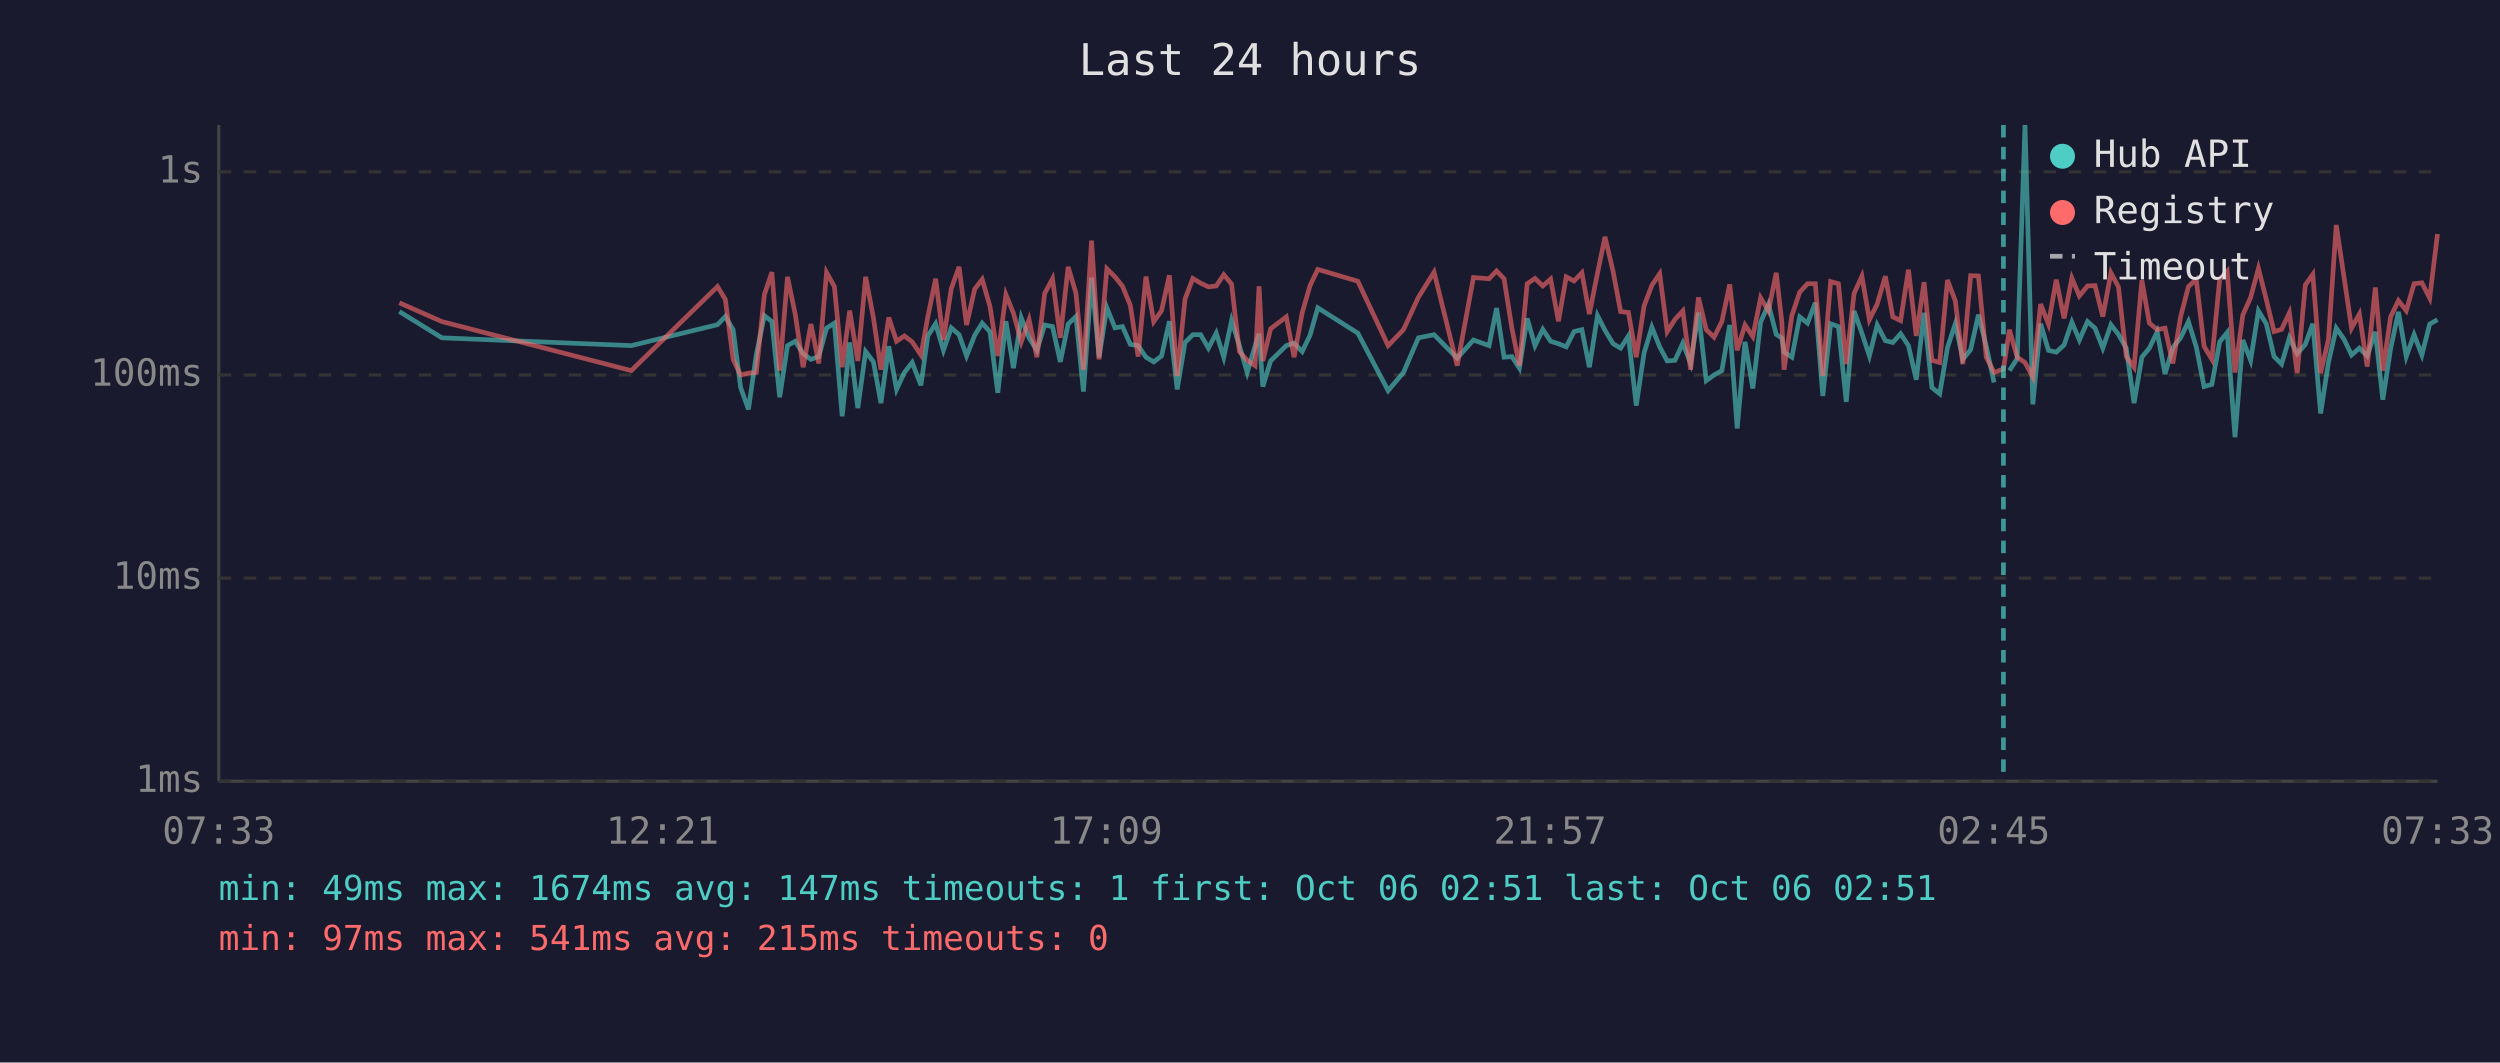
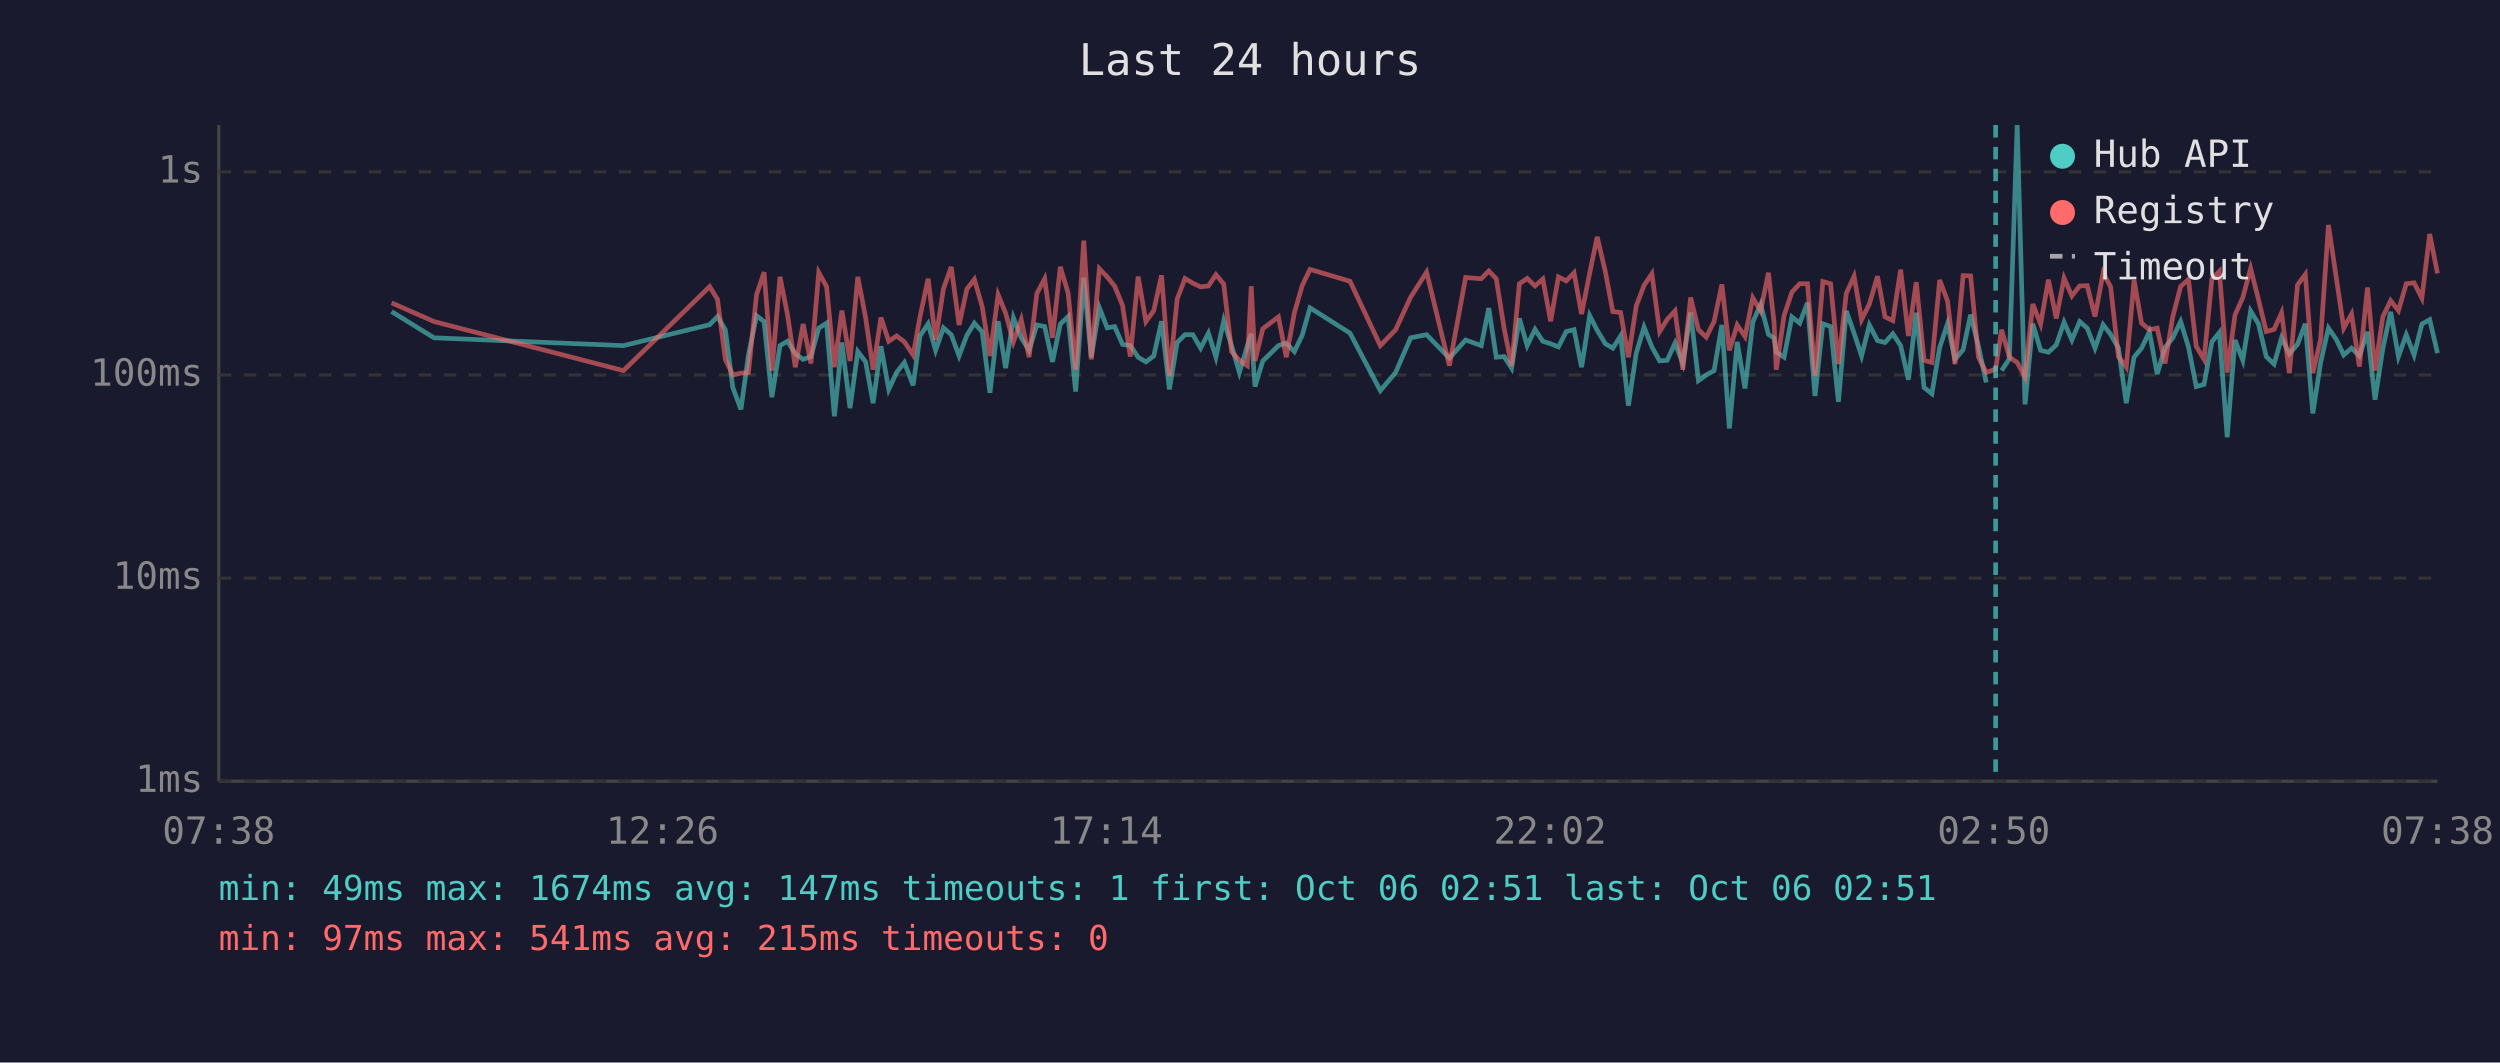
<svg xmlns="http://www.w3.org/2000/svg" viewBox="0 0 800 340" font-family="monospace" font-size="12">
  <rect width="800" height="340" fill="#1a1a2e" />
  <text x="400" y="24" fill="#e0e0e0" font-size="14" text-anchor="middle">Last 24 hours</text>
  <line x1="70" y1="40" x2="70" y2="250" stroke="#444" stroke-width="1" />
  <line x1="70" y1="250" x2="780" y2="250" stroke="#444" stroke-width="1" />
  <line x1="70" y1="250" x2="780" y2="250" stroke="#333" stroke-width="1" stroke-dasharray="4" />
  <text x="65" y="250" fill="#888" text-anchor="end" dominant-baseline="middle">1ms</text>
  <line x1="70" y1="185" x2="780" y2="185" stroke="#333" stroke-width="1" stroke-dasharray="4" />
  <text x="65" y="185" fill="#888" text-anchor="end" dominant-baseline="middle">10ms</text>
  <line x1="70" y1="120" x2="780" y2="120" stroke="#333" stroke-width="1" stroke-dasharray="4" />
  <text x="65" y="120" fill="#888" text-anchor="end" dominant-baseline="middle">100ms</text>
  <line x1="70" y1="55" x2="780" y2="55" stroke="#333" stroke-width="1" stroke-dasharray="4" />
  <text x="65" y="55" fill="#888" text-anchor="end" dominant-baseline="middle">1s</text>
-   <text x="70" y="270" fill="#888" text-anchor="middle">07:33</text>
-   <text x="212" y="270" fill="#888" text-anchor="middle">12:21</text>
-   <text x="354" y="270" fill="#888" text-anchor="middle">17:09</text>
-   <text x="496" y="270" fill="#888" text-anchor="middle">21:57</text>
-   <text x="638" y="270" fill="#888" text-anchor="middle">02:45</text>
-   <text x="780" y="270" fill="#888" text-anchor="middle">07:33</text>
-   <polyline points="127.8,99.7 141.4,108.1 202.0,110.6 229.6,103.9 232.1,101.3 234.6,105.5 237.0,124.0 239.5,131.0 242.0,113.6 244.6,101.0 247.0,102.9 249.5,127.1 252.0,110.6 254.5,109.2 257.0,113.2 259.5,115.0 262.0,114.1 264.5,105.0 267.0,103.4 269.5,133.2 271.9,109.6 274.5,130.6 277.0,112.5 279.5,115.8 281.9,129.0 284.4,110.8 286.9,124.6 289.4,119.2 291.9,116.0 294.7,123.3 296.9,107.5 299.4,103.6 301.9,112.1 304.4,104.9 306.9,107.1 309.3,113.9 311.9,107.3 314.3,103.4 316.8,106.2 319.3,125.7 321.9,102.8 324.3,117.8 326.8,101.7 329.3,108.1 331.8,112.1 334.3,104.0 336.8,104.5 339.3,115.8 341.8,103.7 344.3,101.3 346.7,125.3 349.3,88.9 351.7,114.3 354.2,98.5 356.8,104.9 359.2,104.5 361.7,110.2 364.2,110.6 366.7,114.3 369.2,115.8 371.7,113.9 374.2,102.8 376.7,124.6 379.2,109.6 381.7,107.1 384.2,107.1 386.7,111.4 389.2,106.6 391.6,114.3 394.1,102.6 396.6,110.6 399.1,119.2 401.6,110.8 402.9,106.8 404.1,123.7 406.6,115.5 411.6,110.6 414.1,109.8 416.7,112.5 419.2,107.3 421.7,98.5 434.5,106.6 444.2,125.0 449.1,119.2 453.9,108.1 458.9,107.1 466.3,114.6 471.5,108.8 476.5,110.6 478.9,98.6 481.3,114.3 483.8,114.1 486.2,117.8 488.7,101.9 491.2,110.6 493.7,105.4 496.2,109.2 498.7,110.0 501.2,111.0 503.7,106.1 506.2,105.5 508.6,117.5 511.2,101.0 513.6,105.7 516.2,110.0 518.6,111.4 521.1,107.5 523.6,129.8 526.1,113.0 528.6,104.7 531.1,111.0 533.5,115.5 536.0,115.3 538.5,109.8 541.0,116.3 543.5,100.0 546.0,121.8 548.5,120.0 551.0,118.6 553.5,104.0 555.9,137.1 558.4,109.4 560.9,124.3 563.4,103.1 565.9,97.4 568.4,107.0 570.2,108.2 570.9,112.7 573.4,114.3 575.9,101.4 578.4,103.4 580.9,96.9 583.3,126.7 585.8,103.6 588.3,104.5 590.8,128.6 593.3,99.5 595.8,106.6 598.2,113.9 600.7,104.0 603.3,109.0 605.7,109.6 608.2,106.8 610.7,110.6 613.2,121.5 615.7,100.1 618.2,124.0 620.7,126.0 623.2,111.2 625.7,103.6 628.1,115.0 630.6,111.9 633.1,100.7 635.6,110.8 638.1,122.4" fill="none" stroke="#4ecdc4" stroke-width="1.5" opacity="0.6" />
-   <polyline points="643.0,118.6 645.5,114.8 648.0,40.0 650.5,129.4 653.0,103.6 655.5,112.1 658.0,112.7 660.5,110.4 663.0,103.1 665.4,108.8 668.0,102.9 670.4,105.0 672.9,111.4 675.5,103.9 677.9,107.0 680.4,111.4 682.9,129.0 685.4,114.3 687.8,111.4 690.3,106.2 692.8,119.7 695.3,111.2 697.8,108.1 700.3,102.9 702.8,111.0 705.3,123.7 707.8,123.0 710.3,109.4 712.7,106.4 715.2,139.9 717.7,108.8 720.2,115.3 722.7,99.5 725.2,103.6 727.7,114.1 730.1,116.5 732.6,108.1 735.1,113.2 737.7,110.2 740.1,103.6 742.6,132.3 745.1,116.0 747.6,105.0 750.1,108.6 752.5,113.6 755.0,111.4 757.5,113.9 760.1,106.2 762.5,127.9 765.0,111.6 767.5,99.8 770.0,114.1 772.5,107.1 775.0,113.6 777.5,103.7 780.0,102.3" fill="none" stroke="#4ecdc4" stroke-width="1.5" opacity="0.6" />
-   <polyline points="127.8,96.9 141.4,102.9 202.0,118.6 229.6,91.7 232.1,95.8 234.6,115.0 237.0,120.0 239.5,119.4 242.0,119.2 244.6,94.3 247.0,87.1 249.5,118.6 252.0,88.6 254.5,100.7 257.0,117.5 259.5,103.7 262.0,116.3 264.5,87.2 267.0,91.7 269.5,117.5 271.9,99.4 274.5,115.5 277.0,88.6 279.5,101.7 281.9,118.3 284.4,101.6 286.9,109.2 289.4,107.5 291.9,109.4 294.7,113.6 296.9,101.4 299.4,89.2 301.9,108.8 304.4,92.4 306.9,85.4 309.3,104.0 311.9,92.5 314.3,89.4 316.8,98.1 319.3,113.9 321.9,94.3 324.3,100.2 326.8,109.4 329.3,102.3 331.8,114.3 334.3,93.9 336.8,89.2 339.3,108.1 341.8,85.4 344.3,93.8 346.7,118.3 349.3,77.0 351.7,115.0 354.2,86.0 356.8,88.6 359.2,91.6 361.7,97.7 364.2,114.1 366.7,88.5 369.2,102.9 371.7,99.4 374.2,88.1 376.7,120.3 379.2,95.7 381.7,89.1 384.2,90.6 386.7,91.8 389.2,91.5 391.6,87.9 394.1,90.9 396.6,112.5 399.1,115.3 401.6,117.0 402.9,91.6 404.1,115.5 406.6,105.2 411.6,101.4 414.1,114.3 416.7,100.1 419.2,91.4 421.7,86.2 434.5,90.0 444.2,110.6 449.1,105.5 453.9,95.1 458.9,87.1 466.3,117.0 471.5,88.8 476.5,89.2 478.9,86.7 481.3,89.2 483.8,105.0 486.2,117.0 488.7,90.8 491.2,89.1 493.7,91.5 496.2,89.3 498.7,102.8 501.2,88.6 503.7,89.9 506.2,87.3 508.6,100.5 511.2,87.4 513.6,75.8 516.2,86.9 518.6,99.7 521.1,100.0 523.6,114.3 526.1,97.9 528.6,91.3 531.1,87.6 533.5,106.1 536.0,102.2 538.5,99.5 541.0,118.3 543.5,95.2 546.0,105.5 548.5,107.9 551.0,102.9 553.5,91.0 555.9,112.1 558.4,104.0 560.9,107.7 563.4,95.3 565.9,99.5 568.4,87.3 570.2,103.2 570.9,118.3 573.4,101.0 575.9,93.5 578.4,90.8 580.9,90.8 583.3,120.3 585.8,90.1 588.3,90.8 590.8,116.5 593.3,93.9 595.8,88.4 598.2,102.3 600.7,97.3 603.3,88.4 605.7,101.4 608.2,102.6 610.7,86.3 613.2,107.5 615.7,90.3 618.2,115.3 620.7,116.0 623.2,89.6 625.7,96.3 628.1,116.5 630.6,88.2 633.1,88.3 635.6,114.3 638.1,119.2 641.1,118.1 643.0,105.5 645.5,114.3 648.0,116.0 650.5,120.6 653.0,97.3 655.5,103.7 658.0,89.5 660.5,101.9 663.0,89.0 665.4,94.7 668.0,91.5 670.4,91.4 672.9,101.3 675.5,87.3 677.9,91.8 680.4,114.1 682.9,117.5 685.4,89.7 687.8,103.4 690.3,105.5 692.8,105.0 695.3,116.3 697.8,101.3 700.3,91.7 702.8,89.4 705.3,110.8 707.8,115.0 710.3,89.3 712.7,86.8 715.2,119.2 717.7,100.8 720.2,95.2 722.7,85.9 725.2,95.8 727.7,106.1 730.1,105.4 732.6,100.1 735.1,119.4 737.7,91.2 740.1,87.8 742.6,119.4 745.1,108.6 747.6,72.0 750.1,88.8 752.5,105.0 755.0,100.5 757.5,117.3 760.1,92.0 762.5,118.6 765.0,101.4 767.5,96.2 770.0,99.4 772.5,90.8 775.0,90.5 777.5,95.4 780.0,74.9" fill="none" stroke="#ff6b6b" stroke-width="1.5" opacity="0.6" />
-   <line x1="641.1" y1="40" x2="641.1" y2="250" stroke="#4ecdc4" stroke-width="1.5" stroke-dasharray="4,3" opacity="0.7" />
+   <text x="70" y="270" fill="#888" text-anchor="middle">07:38</text>
+   <text x="212" y="270" fill="#888" text-anchor="middle">12:26</text>
+   <text x="354" y="270" fill="#888" text-anchor="middle">17:14</text>
+   <text x="496" y="270" fill="#888" text-anchor="middle">22:02</text>
+   <text x="638" y="270" fill="#888" text-anchor="middle">02:50</text>
+   <text x="780" y="270" fill="#888" text-anchor="middle">07:38</text>
+   <polyline points="125.3,99.7 138.9,108.1 199.5,110.6 227.1,103.9 229.6,101.3 232.1,105.5 234.5,124.0 237.1,131.0 239.5,113.6 242.1,101.0 244.5,102.9 247.0,127.1 249.6,110.6 252.0,109.2 254.5,113.2 257.0,115.0 259.5,114.1 262.0,105.0 264.5,103.4 267.0,133.2 269.4,109.6 272.0,130.6 274.5,112.5 277.0,115.8 279.4,129.0 281.9,110.8 284.4,124.6 286.9,119.2 289.4,116.0 292.2,123.3 294.4,107.5 297.0,103.6 299.4,112.1 301.9,104.9 304.4,107.1 306.9,113.9 309.4,107.3 311.8,103.4 314.3,106.2 316.8,125.7 319.4,102.8 321.8,117.8 324.3,101.7 326.8,108.1 329.3,112.1 331.8,104.0 334.3,104.5 336.8,115.8 339.3,103.7 341.8,101.3 344.2,125.3 346.8,88.9 349.2,114.3 351.8,98.5 354.3,104.9 356.7,104.5 359.2,110.2 361.7,110.6 364.2,114.3 366.7,115.8 369.2,113.9 371.7,102.8 374.2,124.6 376.7,109.6 379.2,107.1 381.7,107.1 384.2,111.4 386.7,106.6 389.1,114.3 391.6,102.6 394.1,110.6 396.6,119.2 399.1,110.8 400.4,106.8 401.6,123.7 404.1,115.5 409.1,110.6 411.6,109.8 414.2,112.5 416.7,107.3 419.2,98.5 432.0,106.6 441.7,125.0 446.6,119.2 451.4,108.1 456.5,107.1 463.8,114.6 469.0,108.8 474.0,110.6 476.4,98.6 478.8,114.3 481.3,114.1 483.7,117.8 486.2,101.9 488.7,110.6 491.2,105.4 493.7,109.2 496.2,110.0 498.7,111.0 501.2,106.1 503.7,105.5 506.1,117.5 508.7,101.0 511.1,105.7 513.7,110.0 516.1,111.4 518.6,107.5 521.1,129.8 523.6,113.0 526.1,104.7 528.6,111.0 531.1,115.5 533.5,115.3 536.0,109.8 538.5,116.3 541.0,100.0 543.5,121.8 546.0,120.0 548.5,118.6 551.0,104.0 553.4,137.1 555.9,109.4 558.4,124.3 560.9,103.1 563.4,97.4 565.9,107.0 567.7,108.2 568.4,112.7 570.9,114.3 573.4,101.4 575.9,103.4 578.4,96.9 580.8,126.7 583.3,103.6 585.8,104.5 588.3,128.6 590.8,99.5 593.3,106.6 595.7,113.9 598.2,104.0 600.8,109.0 603.2,109.6 605.7,106.8 608.2,110.6 610.7,121.5 613.2,100.1 615.7,124.0 618.2,126.0 620.7,111.2 623.2,103.6 625.6,115.0 628.2,111.9 630.6,100.7 633.1,110.8 635.6,122.4" fill="none" stroke="#4ecdc4" stroke-width="1.5" opacity="0.6" />
+   <polyline points="640.5,118.6 643.0,114.8 645.5,40.0 648.0,129.4 650.5,103.6 653.0,112.1 655.5,112.7 658.0,110.4 660.5,103.1 663.0,108.8 665.5,102.9 667.9,105.0 670.4,111.4 673.0,103.9 675.4,107.0 677.9,111.4 680.4,129.0 682.9,114.3 685.3,111.4 687.8,106.2 690.3,119.7 692.8,111.2 695.3,108.1 697.8,102.9 700.3,111.0 702.8,123.7 705.3,123.0 707.8,109.4 710.2,106.4 712.7,139.9 715.2,108.8 717.7,115.3 720.2,99.5 722.7,103.6 725.2,114.1 727.7,116.5 730.1,108.1 732.6,113.2 735.2,110.2 737.7,103.6 740.1,132.3 742.6,116.0 745.1,105.0 747.6,108.6 750.0,113.6 752.5,111.4 755.0,113.9 757.6,106.2 760.0,127.9 762.5,111.6 765.0,99.8 767.5,114.1 770.0,107.1 772.5,113.6 775.0,103.7 777.5,102.3 780.0,113.0" fill="none" stroke="#4ecdc4" stroke-width="1.5" opacity="0.6" />
+   <polyline points="125.3,96.9 138.9,102.9 199.5,118.6 227.1,91.7 229.6,95.8 232.1,115.0 234.5,120.0 237.1,119.4 239.5,119.2 242.1,94.3 244.5,87.1 247.0,118.6 249.6,88.6 252.0,100.7 254.5,117.5 257.0,103.7 259.5,116.3 262.0,87.2 264.5,91.7 267.0,117.5 269.4,99.4 272.0,115.5 274.5,88.6 277.0,101.7 279.4,118.3 281.9,101.6 284.4,109.2 286.9,107.5 289.4,109.4 292.2,113.6 294.4,101.4 297.0,89.2 299.4,108.8 301.9,92.4 304.4,85.4 306.9,104.0 309.4,92.5 311.8,89.4 314.3,98.1 316.8,113.9 319.4,94.3 321.8,100.2 324.3,109.4 326.8,102.3 329.3,114.3 331.8,93.9 334.3,89.2 336.8,108.1 339.3,85.4 341.8,93.8 344.2,118.3 346.8,77.0 349.2,115.0 351.8,86.0 354.3,88.6 356.7,91.6 359.2,97.7 361.7,114.1 364.2,88.5 366.7,102.9 369.2,99.4 371.7,88.1 374.2,120.3 376.7,95.7 379.2,89.1 381.7,90.6 384.2,91.8 386.7,91.5 389.1,87.9 391.6,90.9 394.1,112.5 396.6,115.3 399.1,117.0 400.4,91.6 401.6,115.5 404.1,105.2 409.1,101.4 411.6,114.3 414.2,100.1 416.7,91.4 419.2,86.2 432.0,90.0 441.7,110.6 446.6,105.5 451.4,95.1 456.5,87.1 463.8,117.0 469.0,88.8 474.0,89.2 476.4,86.7 478.8,89.2 481.3,105.0 483.7,117.0 486.2,90.8 488.7,89.1 491.2,91.5 493.7,89.3 496.2,102.8 498.7,88.6 501.2,89.9 503.7,87.3 506.1,100.5 508.7,87.4 511.1,75.8 513.7,86.9 516.1,99.7 518.6,100.0 521.1,114.3 523.6,97.9 526.1,91.3 528.6,87.6 531.1,106.1 533.5,102.2 536.0,99.5 538.5,118.3 541.0,95.2 543.5,105.5 546.0,107.9 548.5,102.9 551.0,91.0 553.4,112.1 555.9,104.0 558.4,107.7 560.9,95.3 563.4,99.5 565.9,87.3 567.7,103.2 568.4,118.3 570.9,101.0 573.4,93.5 575.9,90.8 578.4,90.8 580.8,120.3 583.3,90.1 585.8,90.8 588.3,116.5 590.8,93.9 593.3,88.4 595.7,102.3 598.2,97.3 600.8,88.4 603.2,101.4 605.7,102.6 608.2,86.3 610.7,107.5 613.2,90.3 615.7,115.3 618.2,116.0 620.7,89.6 623.2,96.3 625.6,116.5 628.2,88.2 630.6,88.3 633.1,114.3 635.6,119.2 638.6,118.1 640.5,105.5 643.0,114.3 645.5,116.0 648.0,120.6 650.5,97.3 653.0,103.7 655.5,89.5 658.0,101.9 660.5,89.0 663.0,94.7 665.5,91.5 667.9,91.4 670.4,101.3 673.0,87.3 675.4,91.8 677.9,114.1 680.4,117.5 682.9,89.7 685.3,103.4 687.8,105.5 690.3,105.0 692.8,116.3 695.3,101.3 697.8,91.7 700.3,89.4 702.8,110.8 705.3,115.0 707.8,89.3 710.2,86.8 712.7,119.2 715.2,100.8 717.7,95.2 720.2,85.9 722.7,95.8 725.2,106.1 727.7,105.4 730.1,100.1 732.6,119.4 735.2,91.2 737.7,87.8 740.1,119.4 742.6,108.6 745.1,72.0 747.6,88.8 750.0,105.0 752.5,100.5 755.0,117.3 757.6,92.0 760.0,118.6 762.5,101.4 765.0,96.2 767.5,99.4 770.0,90.8 772.5,90.5 775.0,95.4 777.5,74.9 780.0,87.5" fill="none" stroke="#ff6b6b" stroke-width="1.5" opacity="0.6" />
+   <line x1="638.6" y1="40" x2="638.6" y2="250" stroke="#4ecdc4" stroke-width="1.5" stroke-dasharray="4,3" opacity="0.7" />
  <circle cx="660" cy="50" r="4" fill="#4ecdc4" />
  <text x="670" y="50" fill="#e0e0e0" dominant-baseline="middle">Hub API</text>
  <circle cx="660" cy="68" r="4" fill="#ff6b6b" />
  <text x="670" y="68" fill="#e0e0e0" dominant-baseline="middle">Registry</text>
  <line x1="656" y1="82" x2="664" y2="82" stroke="#e0e0e0" stroke-width="1.5" stroke-dasharray="4,3" opacity="0.7" />
  <text x="670" y="86" fill="#e0e0e0" dominant-baseline="middle">Timeout</text>
  <text x="70" y="288" fill="#4ecdc4" font-size="11">min: 49ms  max: 1674ms  avg: 147ms  timeouts: 1  first: Oct 06 02:51  last: Oct 06 02:51</text>
  <text x="70" y="304" fill="#ff6b6b" font-size="11">min: 97ms  max: 541ms  avg: 215ms  timeouts: 0</text>
</svg>
